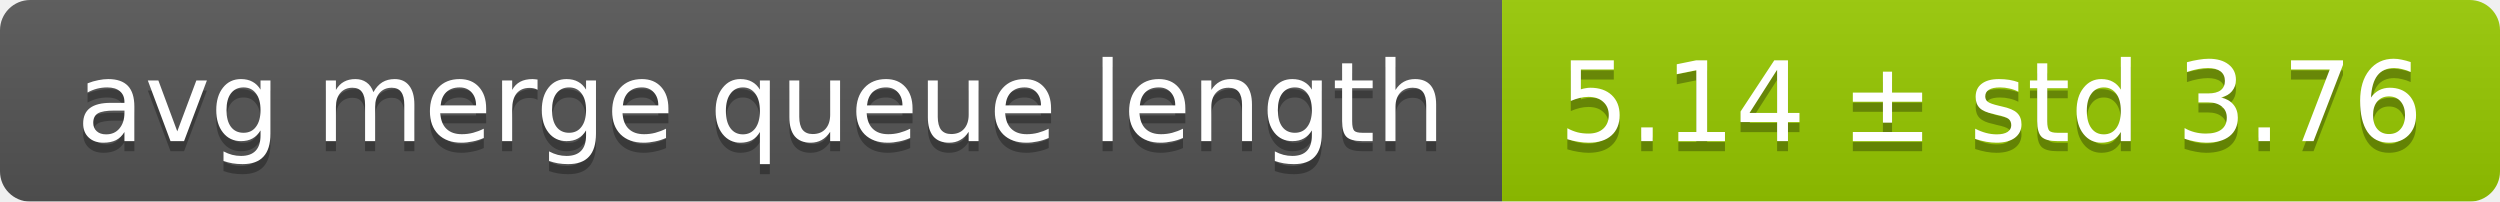
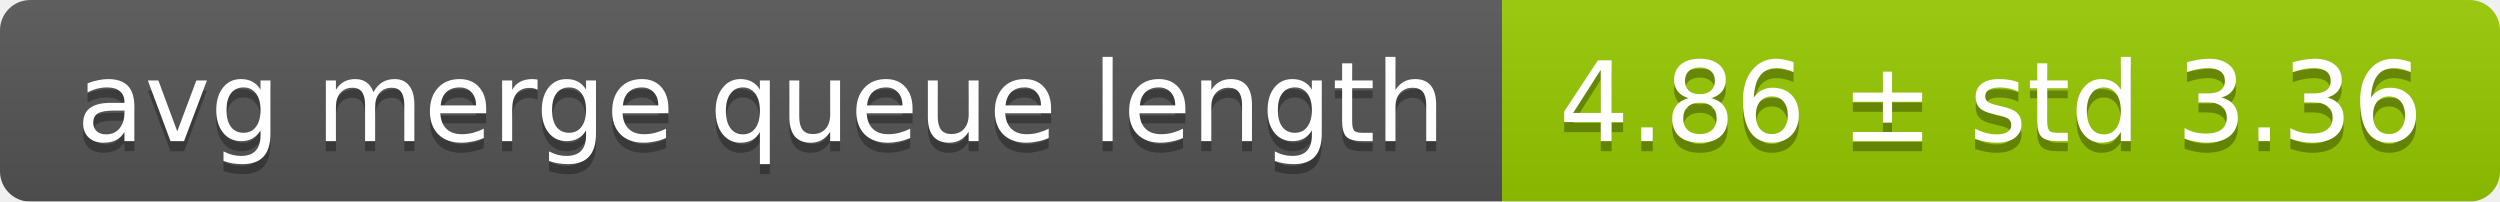
<svg xmlns="http://www.w3.org/2000/svg" width="248" height="20">
  <linearGradient id="smooth" x2="0" y2="100%">
    <stop offset="0" stop-color="#bbb" stop-opacity=".1" />
    <stop offset="1" stop-opacity=".1" />
  </linearGradient>
  <mask id="round">
    <rect width="248" height="20" rx="3" fill="#fff" />
  </mask>
  <g mask="url(#round)">
    <rect width="149" height="20" fill="#555" />
    <rect x="149" width="99" height="20" fill="#97ca00" />
    <rect width="248" height="20" fill="url(#smooth)" />
  </g>
  <g fill="#fff" text-anchor="middle" font-family="DejaVu Sans,Verdana,Geneva,sans-serif" font-size="11">
    <text x="75.5" y="15" fill="#010101" fill-opacity=".3">avg merge queue length</text>
    <text x="75.5" y="14">avg merge queue length</text>
-     <text x="197.5" y="15" fill="#010101" fill-opacity=".3">5.14 ± std 3.76</text>
-     <text x="197.5" y="14">5.14 ± std 3.76</text>
+     <text x="197.5" y="15" fill="#010101" fill-opacity=".3">4.86 ± std 3.36</text>
+     <text x="197.5" y="14">4.86 ± std 3.36</text>
  </g>
</svg>
